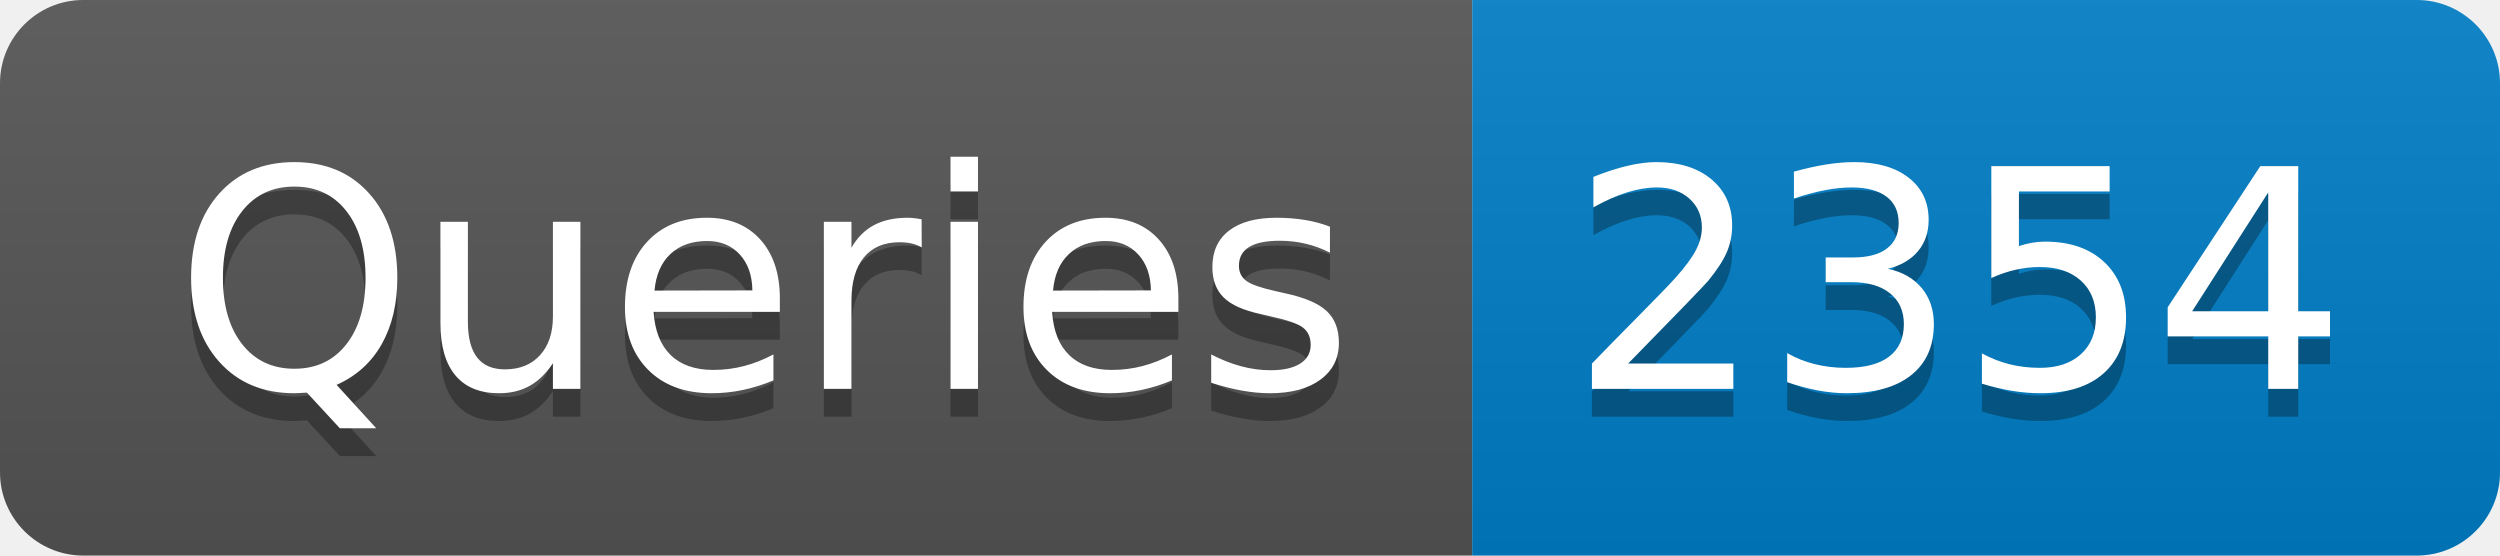
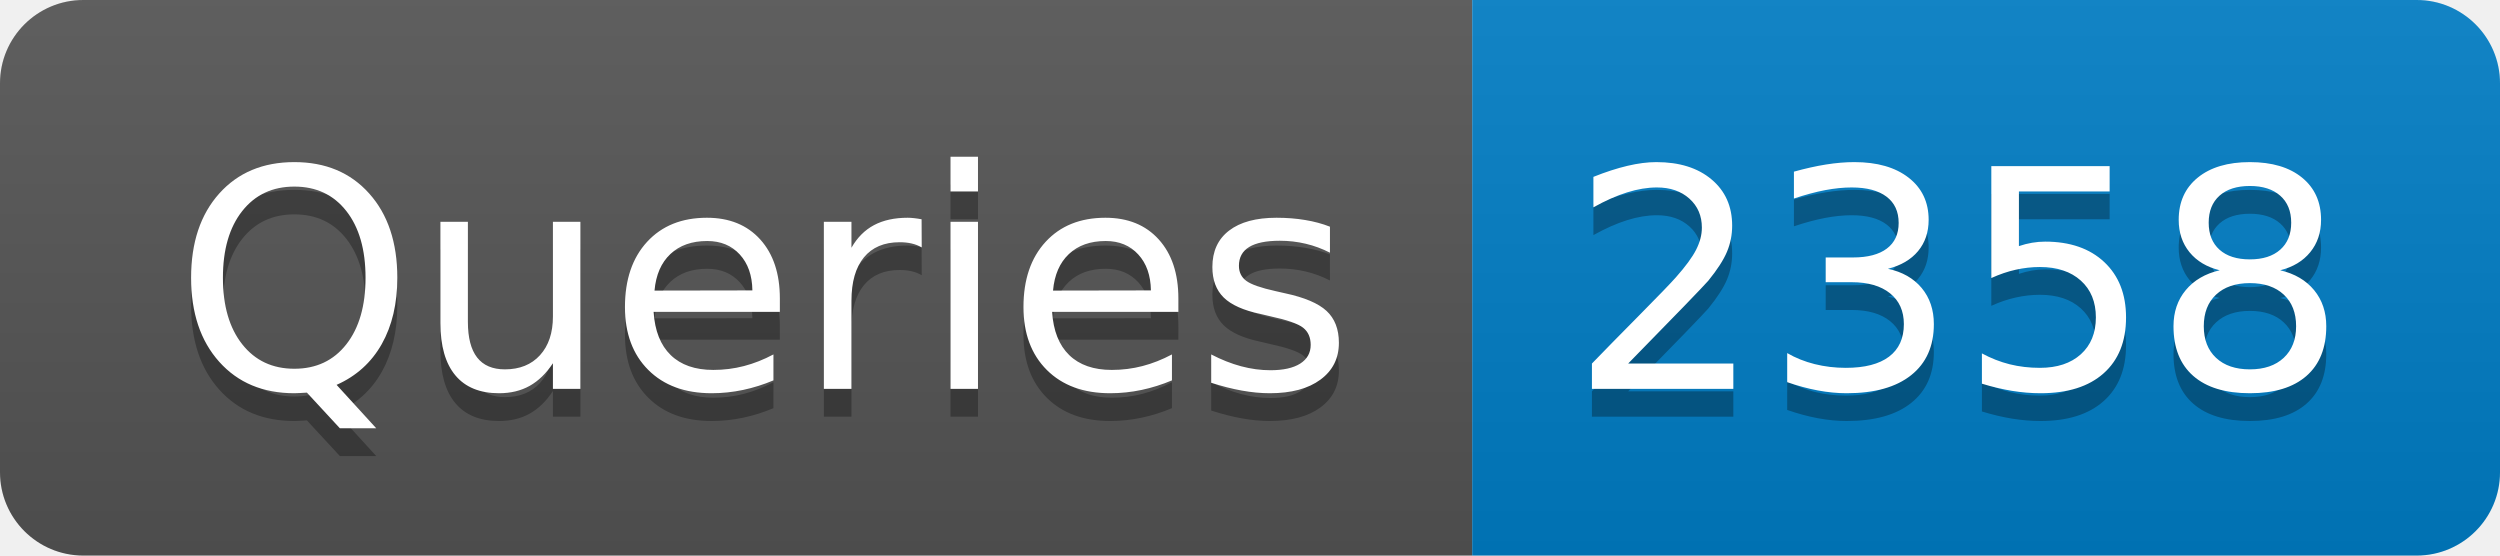
- <svg xmlns="http://www.w3.org/2000/svg" width="90" height="20" role="img" aria-label="Queries: 2354">
+ <svg xmlns="http://www.w3.org/2000/svg" width="90" height="20" role="img" aria-label="Queries: 2358">
  <linearGradient id="s" x2="0" y2="100%">
    <stop offset="0" stop-color="#bbb" stop-opacity=".1" />
    <stop offset="1" stop-opacity=".1" />
  </linearGradient>
  <clipPath id="r">
    <rect width="90" height="20" rx="3" fill="#fff" />
  </clipPath>
  <g clip-path="url(#r)">
    <rect width="53" height="20" fill="#555" />
    <rect x="53" width="37" height="20" fill="#007ec6" />
    <rect width="90" height="20" fill="url(#s)" />
  </g>
  <g fill="#fff" text-anchor="middle" font-family="Verdana,Geneva,DejaVu Sans,sans-serif" text-rendering="geometricPrecision" font-size="110">
    <text aria-hidden="true" x="275" y="150" fill="#010101" fill-opacity=".3" transform="scale(.1)" textLength="430">Queries</text>
    <text x="275" y="140" transform="scale(.1)" fill="#fff" textLength="430">Queries</text>
-     <text aria-hidden="true" x="705" y="150" fill="#010101" fill-opacity=".3" transform="scale(.1)" textLength="270">2354</text>
-     <text x="705" y="140" transform="scale(.1)" fill="#fff" textLength="270">2354</text>
+     <text aria-hidden="true" x="705" y="150" fill="#010101" fill-opacity=".3" transform="scale(.1)" textLength="270">2358</text>
+     <text x="705" y="140" transform="scale(.1)" fill="#fff" textLength="270">2358</text>
  </g>
</svg>
